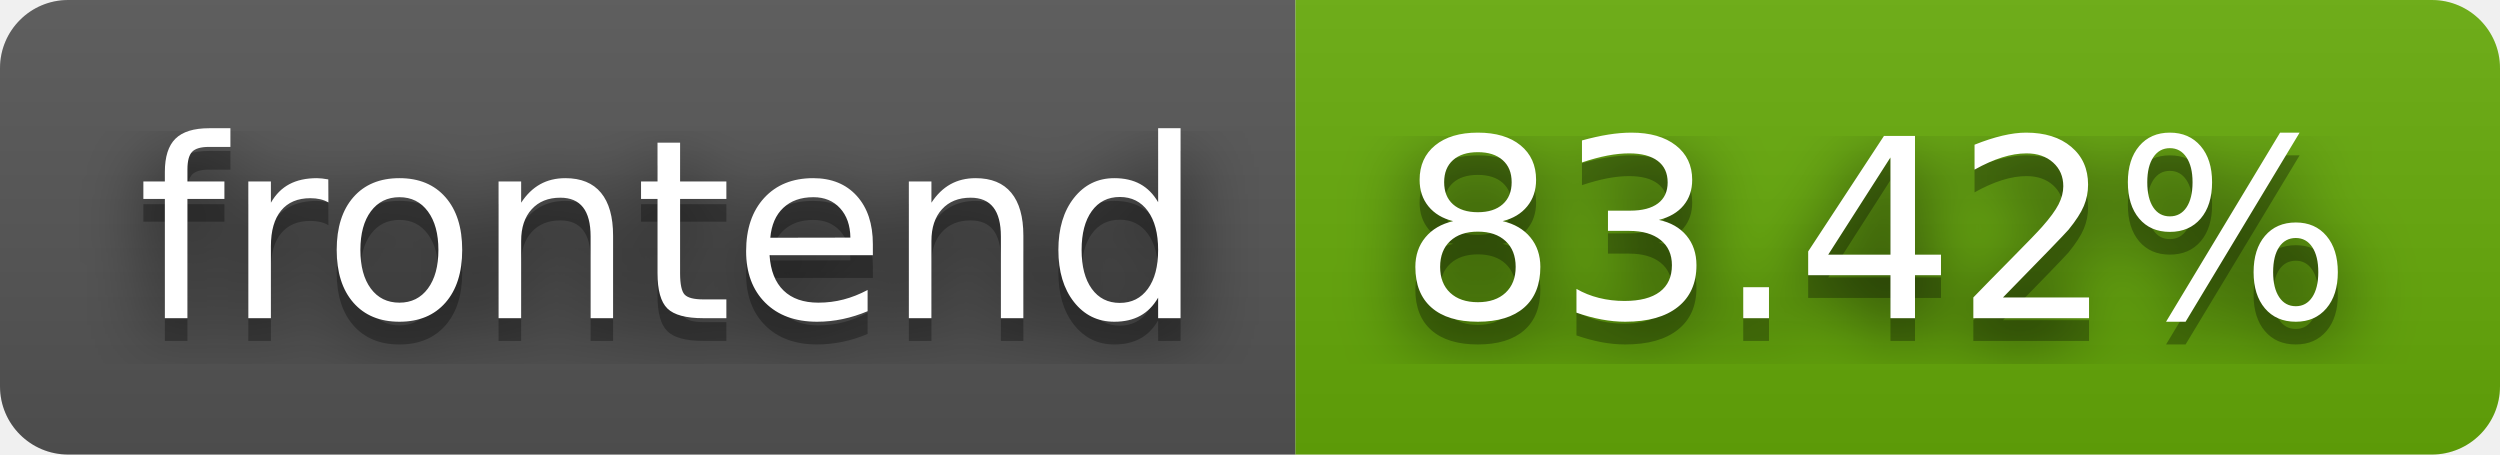
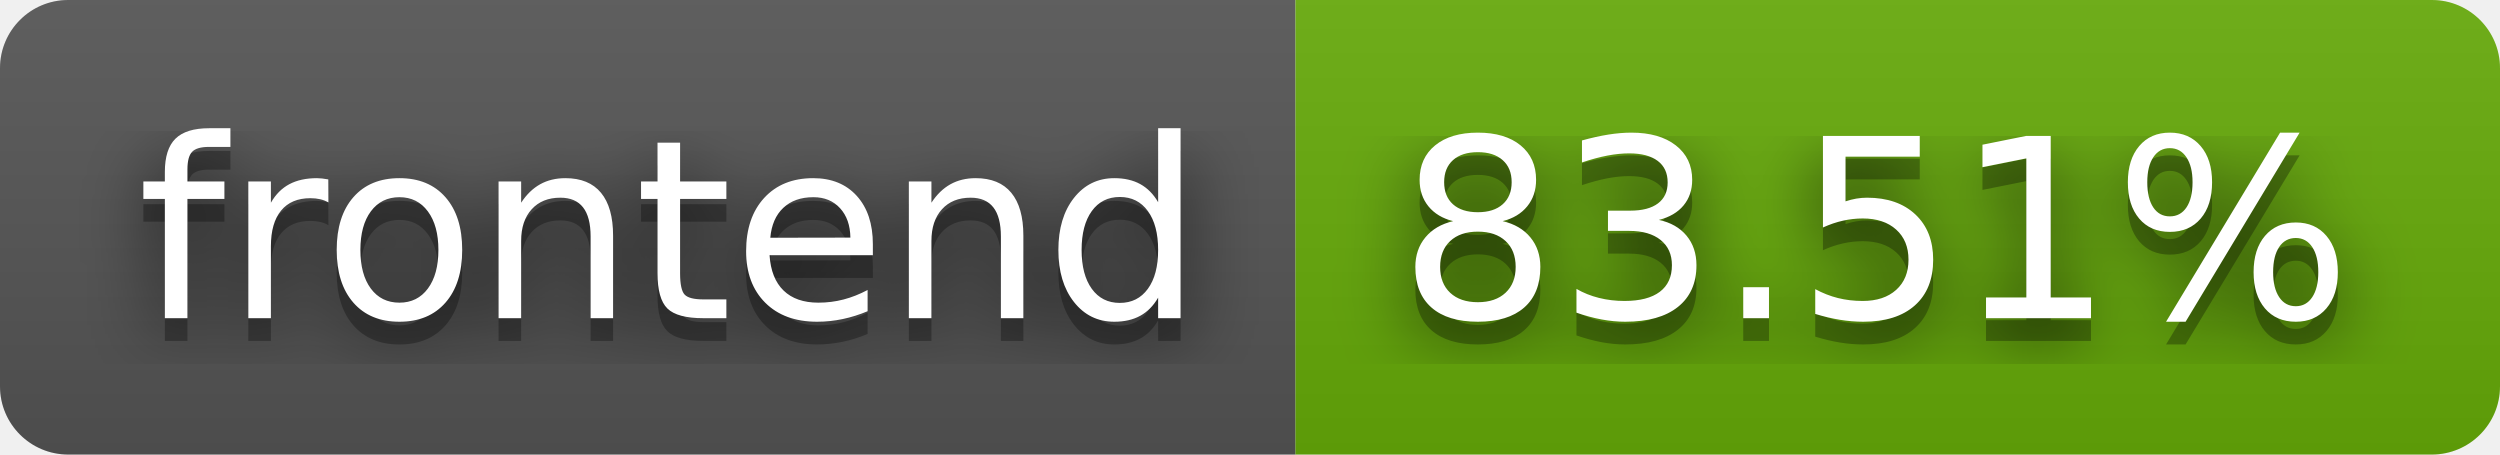
- <svg xmlns="http://www.w3.org/2000/svg" width="110" height="20" role="img" aria-label="frontend: 83.42%">
+ <svg xmlns="http://www.w3.org/2000/svg" width="110" height="20" role="img" aria-label="frontend: 83.51%">
  <filter id="blur">
    <feGaussianBlur stdDeviation="16" />
  </filter>
  <linearGradient id="s" x2="0" y2="100%">
    <stop offset="0" stop-color="#bbb" stop-opacity=".1" />
    <stop offset="1" stop-opacity=".1" />
  </linearGradient>
  <clipPath id="r">
    <rect width="110" height="20" rx="3" />
  </clipPath>
  <g clip-path="url(#r)">
    <rect width="57" height="20" fill="#555" />
    <rect x="57" width="53" height="20" fill="#67ac09" />
    <rect width="110" height="20" fill="url(#s)" />
  </g>
  <g fill="#fff" text-anchor="middle" font-family="Verdana,Geneva,DejaVu Sans,sans-serif" text-rendering="geometricPrecision" font-size="110">
    <g transform="scale(.1)">
      <g aria-hidden="true" fill="#010101">
        <text x="295" y="150" fill-opacity=".8" filter="url(#blur)" textLength="470">frontend</text>
        <text x="295" y="150" fill-opacity=".3" textLength="470">frontend</text>
      </g>
      <text x="295" y="140" textLength="470">frontend</text>
    </g>
    <g transform="scale(.1)">
      <g aria-hidden="true" fill="#010101">
-         <text x="825" y="150" fill-opacity=".8" filter="url(#blur)" textLength="430">83.42%</text>
-         <text x="825" y="150" fill-opacity=".3" textLength="430">83.42%</text>
+         <text x="825" y="150" fill-opacity=".8" filter="url(#blur)" textLength="430">83.51%</text>
+         <text x="825" y="150" fill-opacity=".3" textLength="430">83.51%</text>
      </g>
-       <text x="825" y="140" textLength="430">83.42%</text>
+       <text x="825" y="140" textLength="430">83.51%</text>
    </g>
  </g>
</svg>
